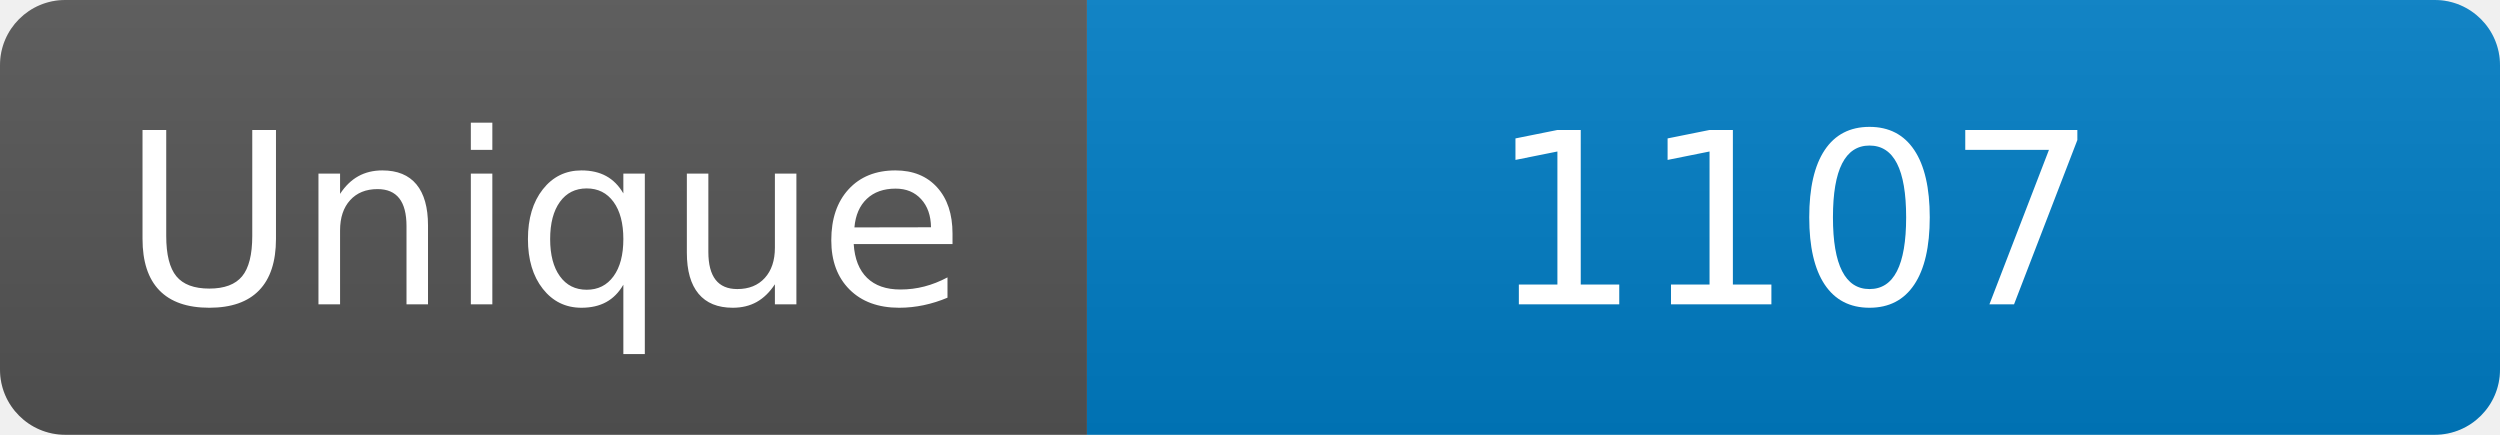
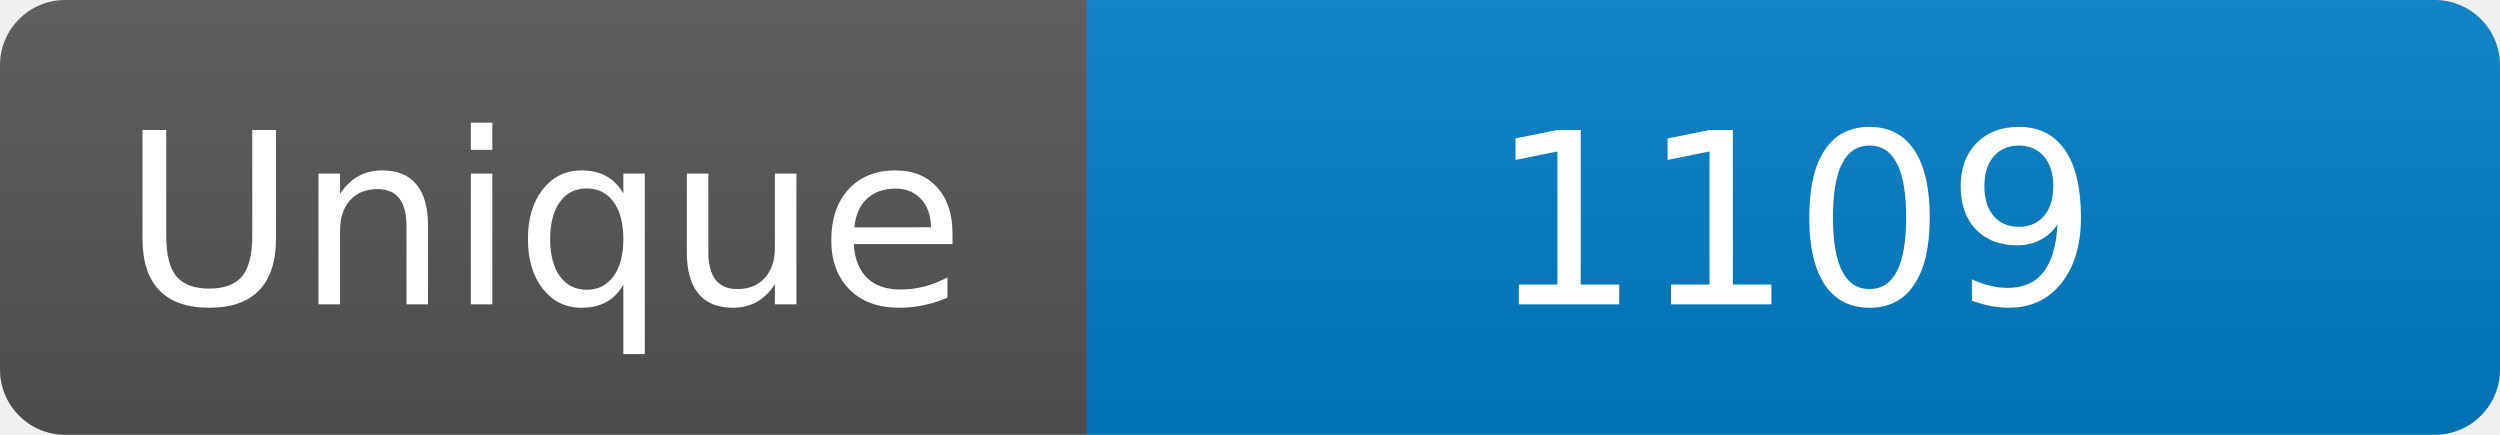
<svg xmlns="http://www.w3.org/2000/svg" width="115" height="20" role="img" aria-label="Maintained?: yes">
  <linearGradient id="s" x2="0" y2="100%">
    <stop offset="0" stop-color="#bbb" stop-opacity=".1" />
    <stop offset="1" stop-opacity=".1" />
  </linearGradient>
  <clipPath id="r">
    <rect width="115" height="20" rx="3" fill="#fff" />
  </clipPath>
  <g clip-path="url(#r)">
    <rect width="50" height="20" fill="#555" />
    <rect x="50" width="160" height="20" fill="#007ec6" />
    <rect width="115" height="20" fill="url(#s)" />
  </g>
  <g fill="#fff" text-anchor="middle" font-family="Verdana,Geneva,DejaVu Sans,sans-serif" font-size="110">
    <text x="250" y="140" transform="scale(.1)" fill="#fff">Unique</text>
-     <text x="825" y="140" transform="scale(.1)" fill="#fff">1107</text>
+     <text x="825" y="140" transform="scale(.1)" fill="#fff">1109</text>
  </g>
</svg>
